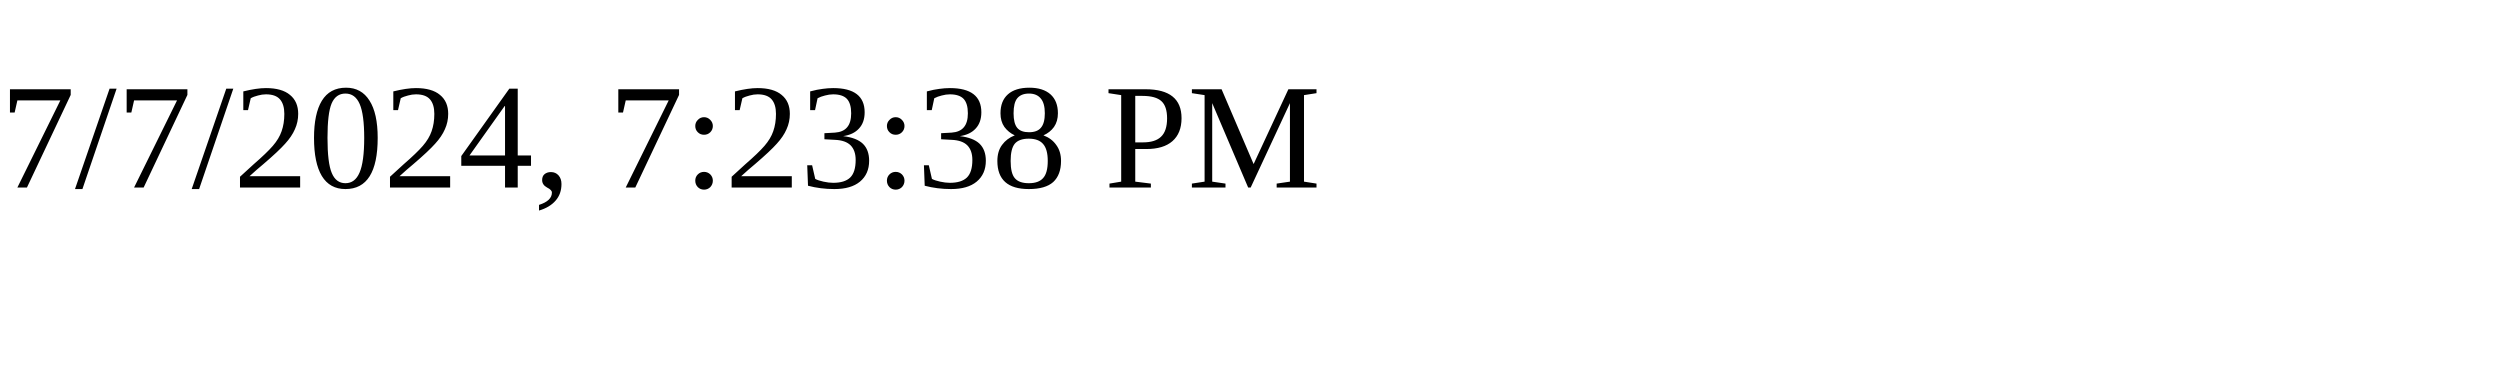
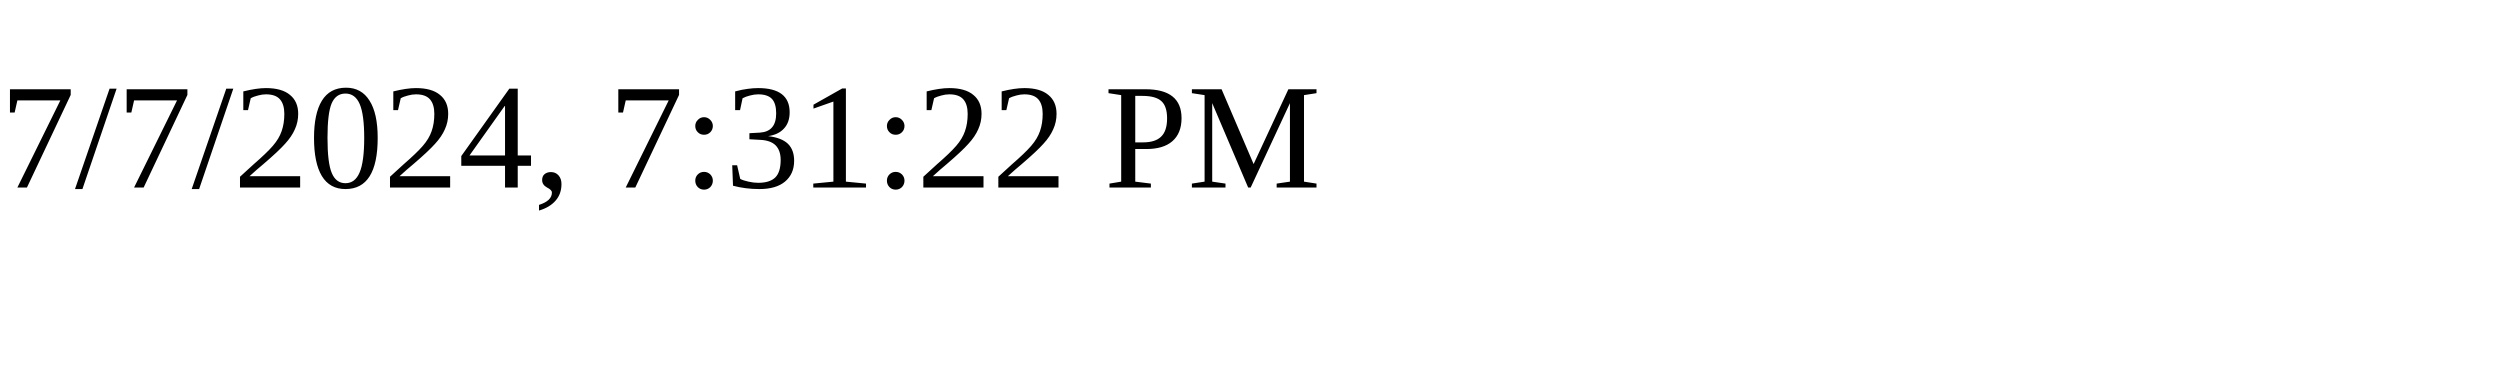
<svg xmlns="http://www.w3.org/2000/svg" height="30" width="200">
-   <text x="0" y="15">7/7/2024, 7:23:38 PM</text>
+   <text x="0" y="15">7/7/2024, 7:31:22 PM</text>
</svg>
